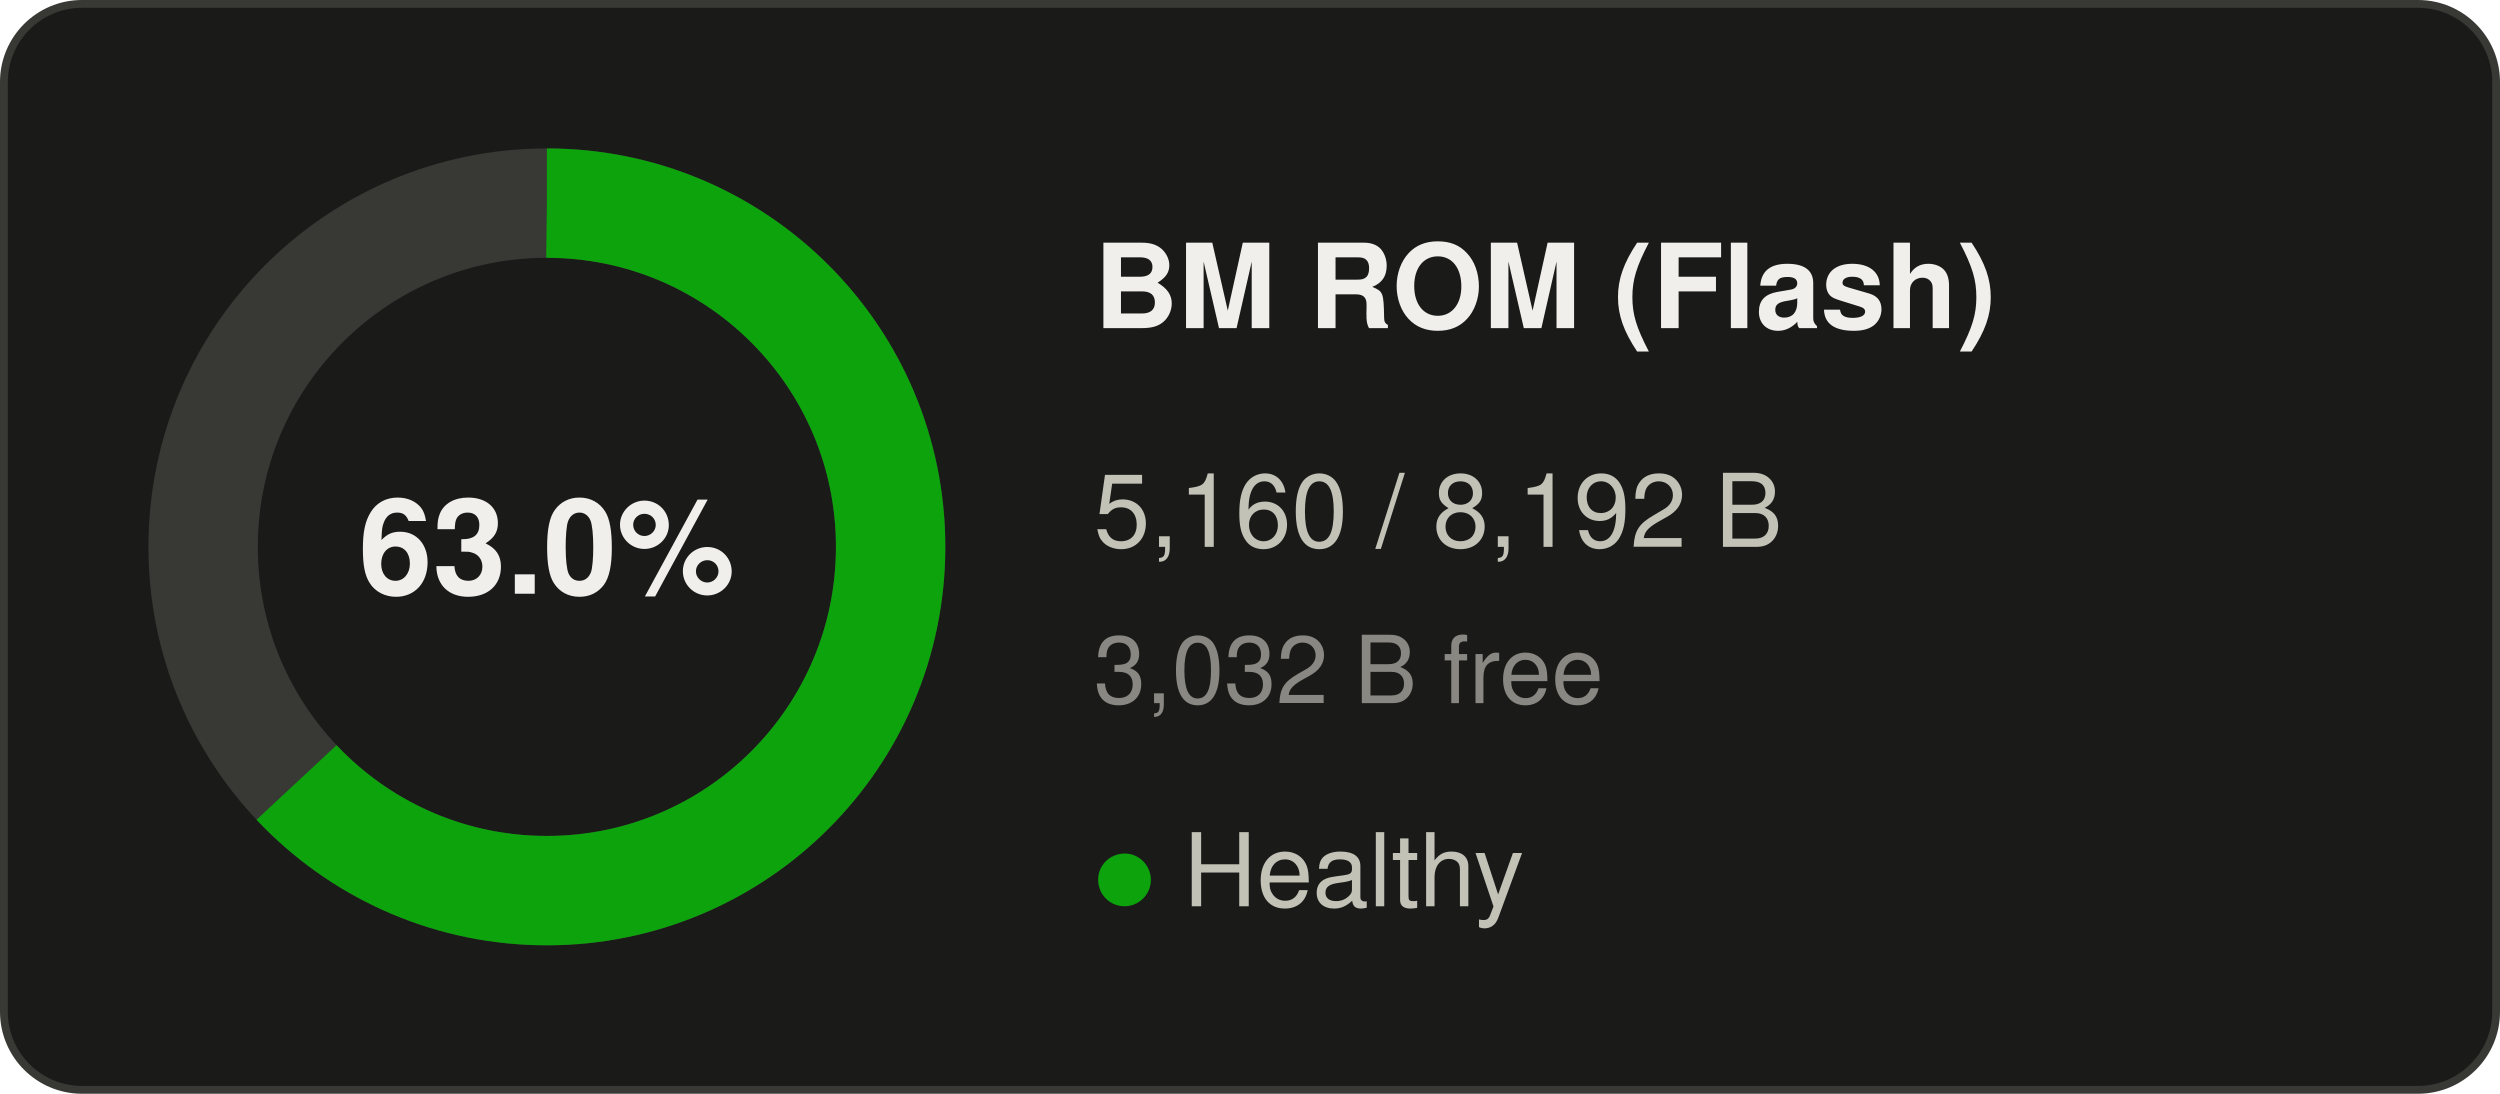
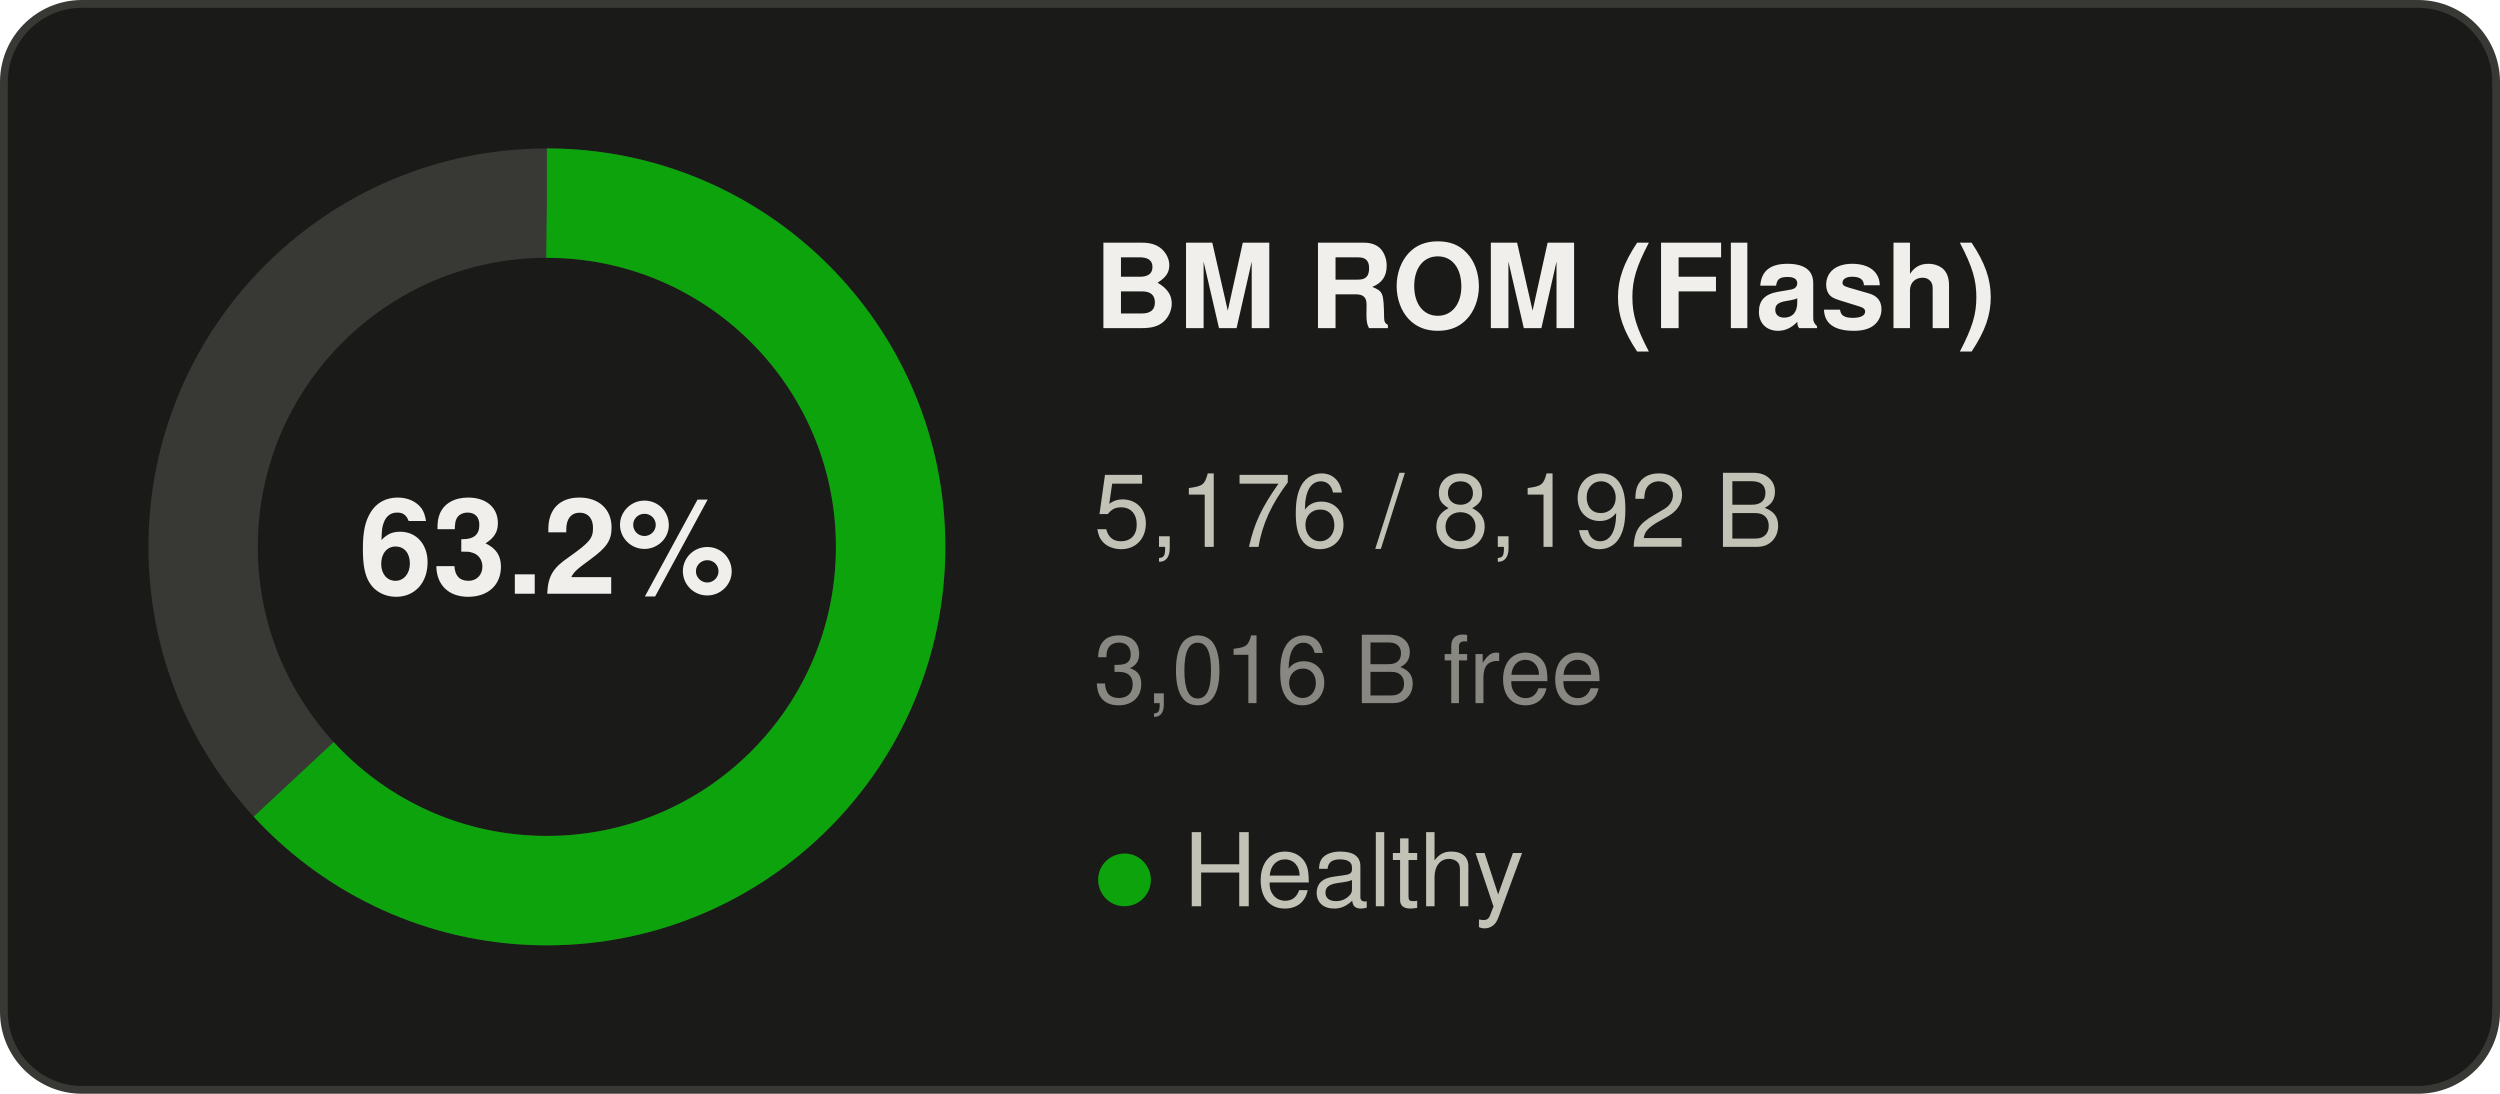
- <svg xmlns="http://www.w3.org/2000/svg" width="320" height="140" viewBox="0 0 320 140" role="img" aria-label="BM ROM (Flash): 63.0% used">
+ <svg xmlns="http://www.w3.org/2000/svg" width="320" height="140" viewBox="0 0 320 140" role="img" aria-label="BM ROM (Flash): 63.2% used">
  <rect x="0.5" y="0.5" width="319" height="139" rx="10" fill="#1a1a19" stroke="#383835" />
  <g font-family="Segoe UI, system-ui, -apple-system, Helvetica, Arial, sans-serif">
    <circle cx="70" cy="70" r="44" fill="none" stroke="#383835" stroke-width="14" />
-     <circle cx="70" cy="70" r="44" fill="none" stroke="#0ca30c" stroke-width="14" stroke-dasharray="174.14 276.46" transform="rotate(-90 70 70)" />
-     <text x="70" y="76" text-anchor="middle" font-size="17" font-weight="600" fill="#f0efec">63.0%</text>
+     <circle cx="70" cy="70" r="44" fill="none" stroke="#0ca30c" stroke-width="14" stroke-dasharray="174.68 276.46" transform="rotate(-90 70 70)" />
+     <text x="70" y="76" text-anchor="middle" font-size="17" font-weight="600" fill="#f0efec">63.2%</text>
    <text x="140" y="42" font-size="15" font-weight="600" fill="#f0efec">BM ROM (Flash)</text>
-     <text x="140" y="70" font-size="13" fill="#c3c2b7">5,160 / 8,192 B</text>
-     <text x="140" y="90" font-size="12" fill="#898781">3,032 B free</text>
+     <text x="140" y="70" font-size="13" fill="#c3c2b7">5,176 / 8,192 B</text>
+     <text x="140" y="90" font-size="12" fill="#898781">3,016 B free</text>
    <text x="140" y="116" font-size="13" fill="#c3c2b7">
      <tspan fill="#0ca30c">●</tspan> Healthy</text>
  </g>
</svg>
